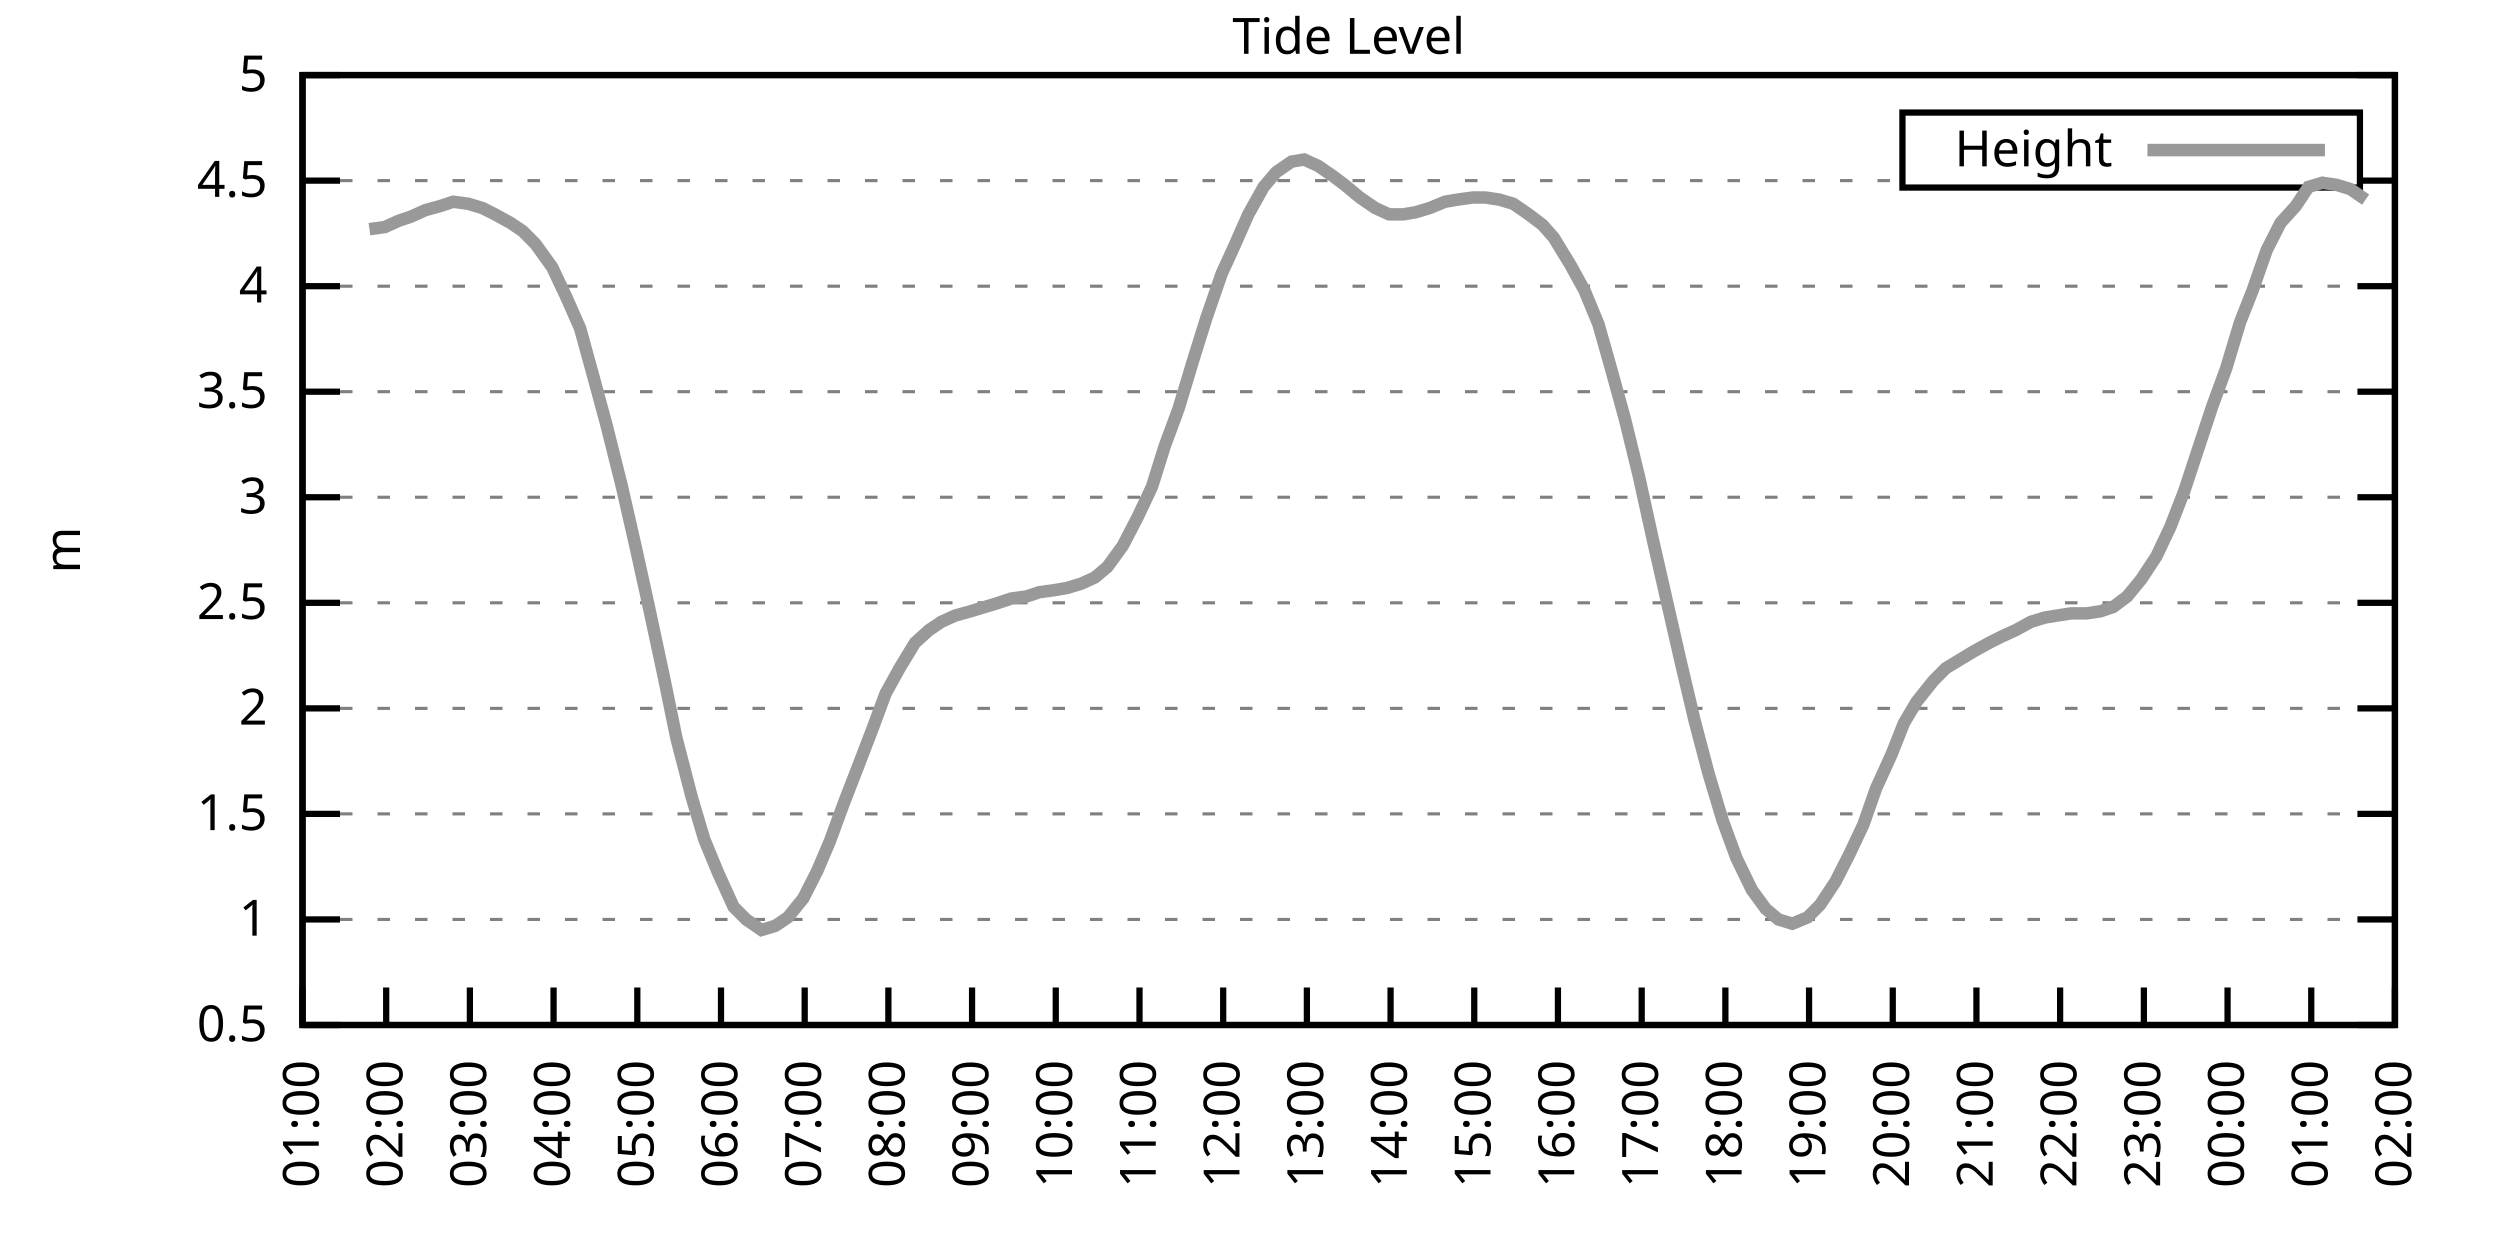
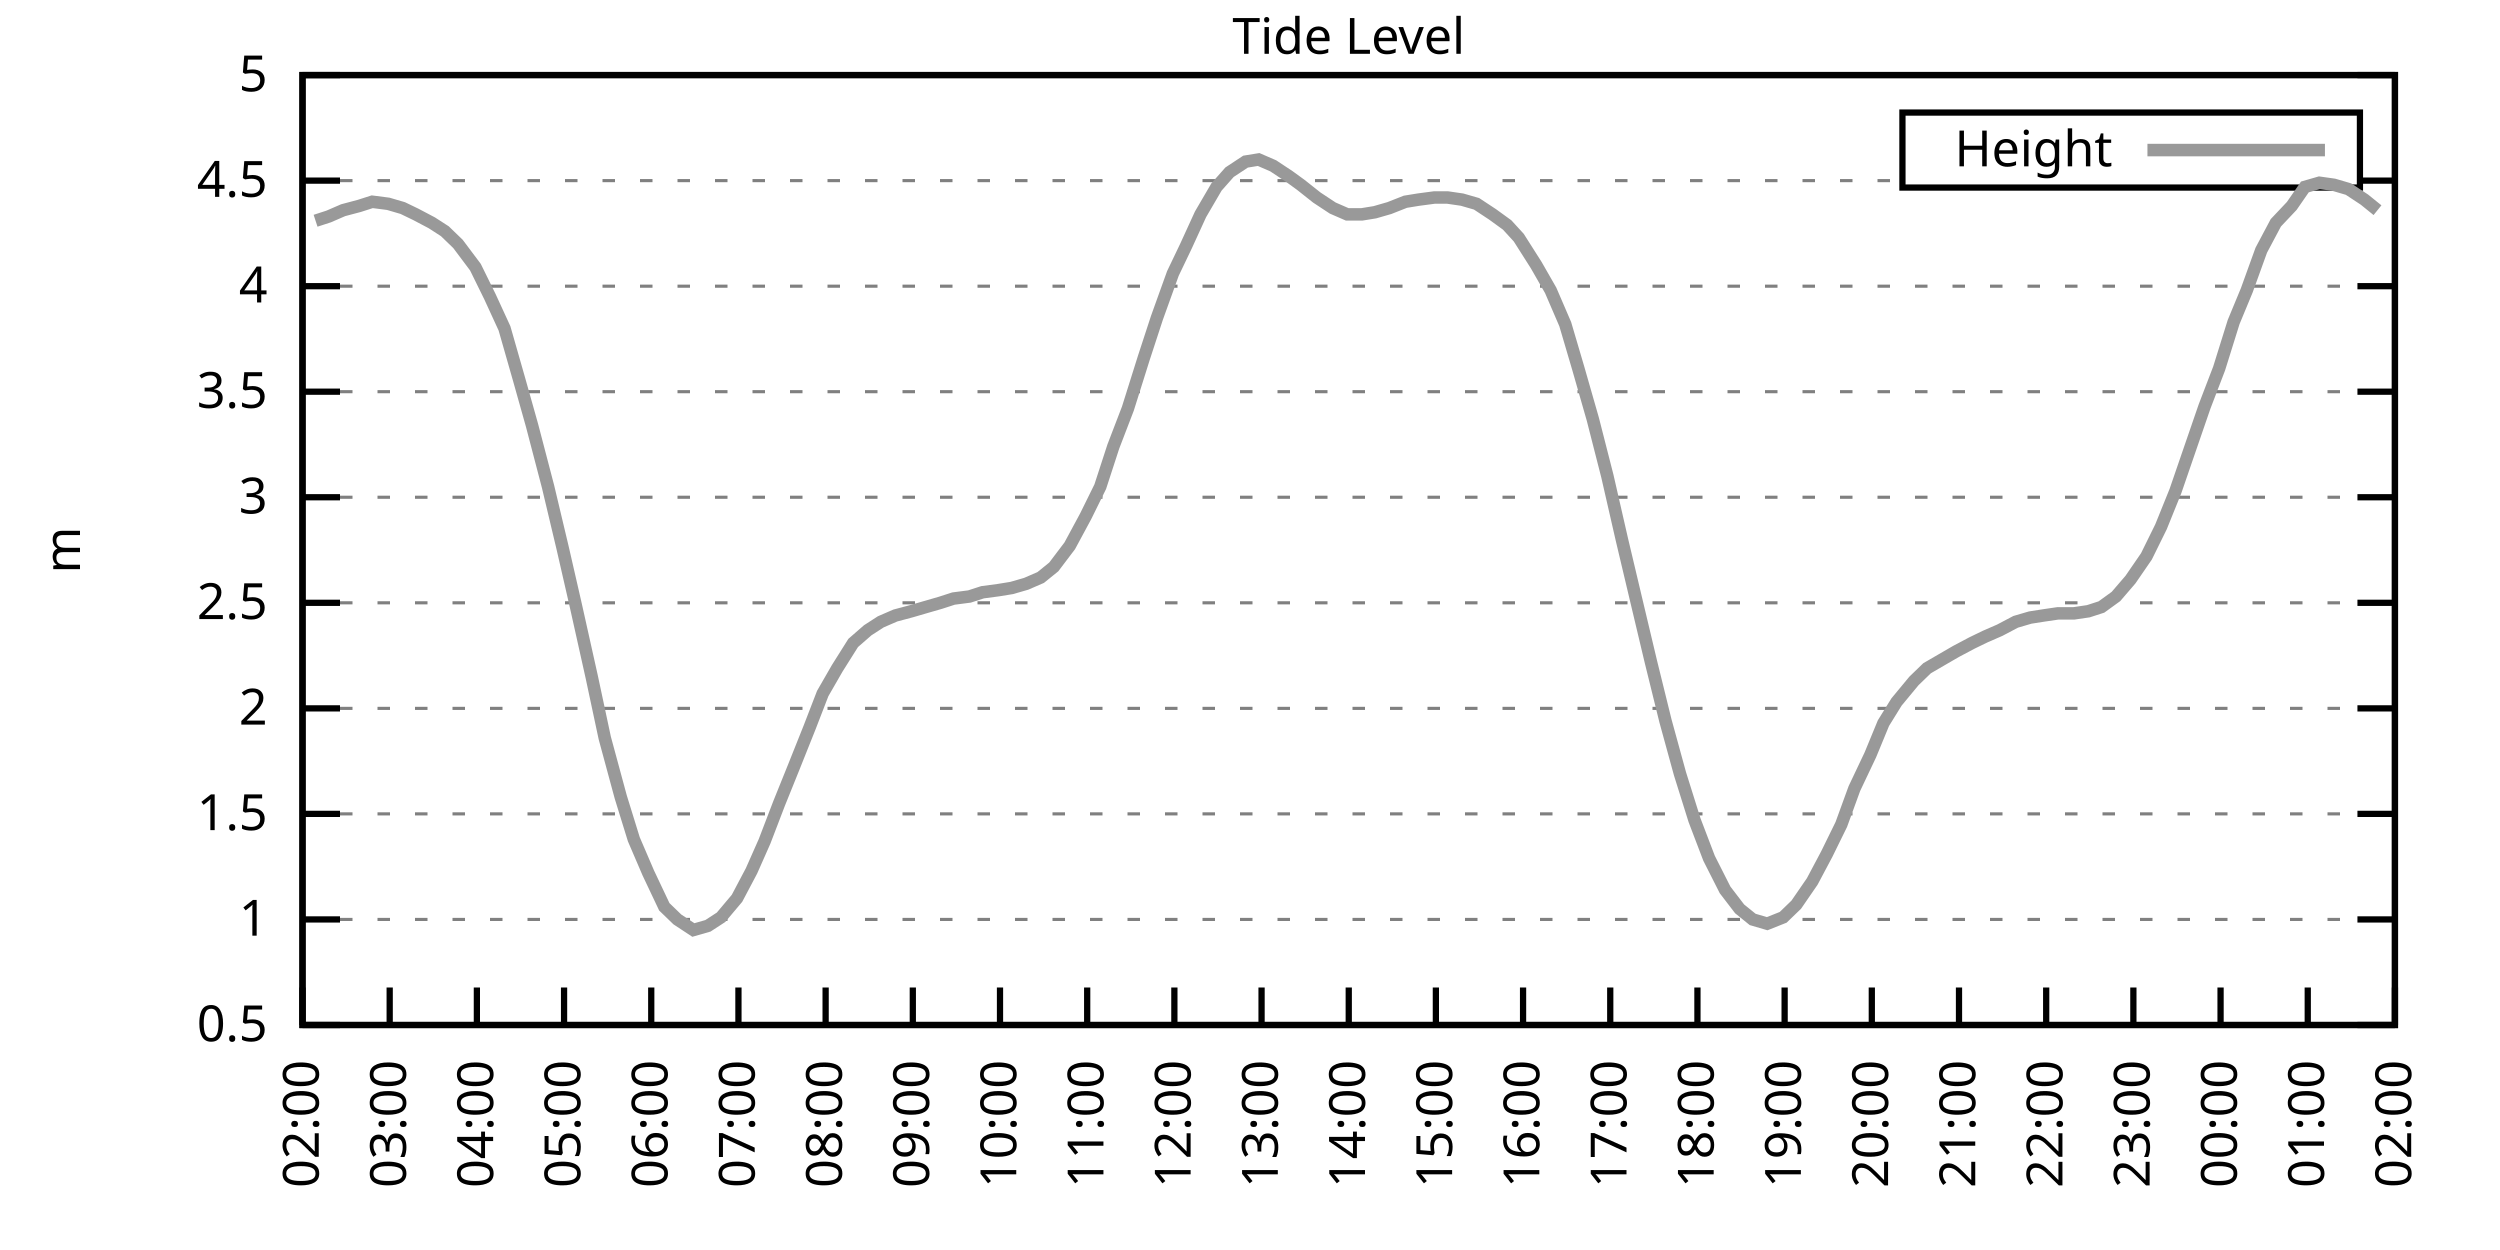
<svg xmlns="http://www.w3.org/2000/svg" xmlns:xlink="http://www.w3.org/1999/xlink" width="400" height="200" viewBox="0 0 400 200">
  <g id="gnuplot_canvas">
    <rect x="0" y="0" width="400" height="200" fill="none" />
    <defs>
      <circle id="gpDot" r="0.5" stroke-width="0.5" stroke="currentColor" />
      <path id="gpPt0" stroke-width="0.333" stroke="currentColor" d="M-1,0 h2 M0,-1 v2" />
      <path id="gpPt1" stroke-width="0.333" stroke="currentColor" d="M-1,-1 L1,1 M1,-1 L-1,1" />
      <path id="gpPt2" stroke-width="0.333" stroke="currentColor" d="M-1,0 L1,0 M0,-1 L0,1 M-1,-1 L1,1 M-1,1 L1,-1" />
      <rect id="gpPt3" stroke-width="0.333" stroke="currentColor" x="-1" y="-1" width="2" height="2" />
      <rect id="gpPt4" stroke-width="0.333" stroke="currentColor" fill="currentColor" x="-1" y="-1" width="2" height="2" />
      <circle id="gpPt5" stroke-width="0.333" stroke="currentColor" cx="0" cy="0" r="1" />
      <use xlink:href="#gpPt5" id="gpPt6" fill="currentColor" stroke="none" />
      <path id="gpPt7" stroke-width="0.333" stroke="currentColor" d="M0,-1.33 L-1.33,0.67 L1.33,0.67 z" />
      <use xlink:href="#gpPt7" id="gpPt8" fill="currentColor" stroke="none" />
      <use xlink:href="#gpPt7" id="gpPt9" stroke="currentColor" transform="rotate(180)" />
      <use xlink:href="#gpPt9" id="gpPt10" fill="currentColor" stroke="none" />
      <use xlink:href="#gpPt3" id="gpPt11" stroke="currentColor" transform="rotate(45)" />
      <use xlink:href="#gpPt11" id="gpPt12" fill="currentColor" stroke="none" />
      <path id="gpPt13" stroke-width="0.333" stroke="currentColor" d="M0,1.330 L1.265,0.411 L0.782,-1.067 L-0.782,-1.076 L-1.265,0.411 z" />
      <use xlink:href="#gpPt13" id="gpPt14" fill="currentColor" stroke="none" />
      <filter id="textbox" filterUnits="objectBoundingBox" x="0" y="0" height="1" width="1">
        <feFlood flood-color="white" flood-opacity="1" result="bgnd" />
        <feComposite in="SourceGraphic" in2="bgnd" operator="atop" />
      </filter>
      <filter id="greybox" filterUnits="objectBoundingBox" x="0" y="0" height="1" width="1">
        <feFlood flood-color="lightgrey" flood-opacity="1" result="grey" />
        <feComposite in="SourceGraphic" in2="grey" operator="atop" />
      </filter>
    </defs>
    <g fill="none" color="white" stroke="currentColor" stroke-width="1.00" stroke-linecap="butt" stroke-linejoin="miter">
</g>
    <g fill="none" color="black" stroke="currentColor" stroke-width="1.00" stroke-linecap="butt" stroke-linejoin="miter">
      <g stroke="none" shape-rendering="crispEdges">
        <polygon fill="rgb(255, 255, 255)" points="48.40,164.00 383.18,164.00 383.18,12.02 48.40,12.02 " />
      </g>
    </g>
    <g fill="none" color="black" stroke="currentColor" stroke-width="1.00" stroke-linecap="butt" stroke-linejoin="miter">
</g>
    <g fill="none" color="black" stroke="black" stroke-width="0.50" stroke-linecap="butt" stroke-linejoin="miter">
</g>
    <g fill="none" color="gray" stroke="currentColor" stroke-width="0.50" stroke-linecap="butt" stroke-linejoin="miter">
      <path stroke="gray" stroke-dasharray="2,4" class="gridline" d="M48.40,164.00 L383.19,164.00  " />
    </g>
    <g fill="none" color="gray" stroke="gray" stroke-width="1.00" stroke-linecap="butt" stroke-linejoin="miter">
</g>
    <g fill="none" color="black" stroke="currentColor" stroke-width="1.00" stroke-linecap="butt" stroke-linejoin="miter">
      <path stroke="black" d="M48.40,164.00 L54.40,164.00 M383.19,164.00 L377.19,164.00  " />
      <g transform="translate(42.80,166.60)" stroke="none" fill="black" font-family="Sans" font-size="8.00" text-anchor="end">
        <text>
          <tspan font-family="Sans"> 0.5</tspan>
        </text>
      </g>
    </g>
    <g fill="none" color="black" stroke="currentColor" stroke-width="1.00" stroke-linecap="butt" stroke-linejoin="miter">
</g>
    <g fill="none" color="black" stroke="black" stroke-width="0.50" stroke-linecap="butt" stroke-linejoin="miter">
</g>
    <g fill="none" color="gray" stroke="currentColor" stroke-width="0.50" stroke-linecap="butt" stroke-linejoin="miter">
      <path stroke="gray" stroke-dasharray="2,4" class="gridline" d="M48.40,147.11 L383.19,147.11  " />
    </g>
    <g fill="none" color="gray" stroke="gray" stroke-width="1.00" stroke-linecap="butt" stroke-linejoin="miter">
</g>
    <g fill="none" color="black" stroke="currentColor" stroke-width="1.00" stroke-linecap="butt" stroke-linejoin="miter">
      <path stroke="black" d="M48.40,147.11 L54.40,147.11 M383.19,147.11 L377.19,147.11  " />
      <g transform="translate(42.80,149.71)" stroke="none" fill="black" font-family="Sans" font-size="8.00" text-anchor="end">
        <text>
          <tspan font-family="Sans"> 1</tspan>
        </text>
      </g>
    </g>
    <g fill="none" color="black" stroke="currentColor" stroke-width="1.00" stroke-linecap="butt" stroke-linejoin="miter">
</g>
    <g fill="none" color="black" stroke="black" stroke-width="0.50" stroke-linecap="butt" stroke-linejoin="miter">
</g>
    <g fill="none" color="gray" stroke="currentColor" stroke-width="0.50" stroke-linecap="butt" stroke-linejoin="miter">
      <path stroke="gray" stroke-dasharray="2,4" class="gridline" d="M48.40,130.22 L383.19,130.22  " />
    </g>
    <g fill="none" color="gray" stroke="gray" stroke-width="1.00" stroke-linecap="butt" stroke-linejoin="miter">
</g>
    <g fill="none" color="black" stroke="currentColor" stroke-width="1.00" stroke-linecap="butt" stroke-linejoin="miter">
      <path stroke="black" d="M48.40,130.22 L54.40,130.22 M383.19,130.22 L377.19,130.22  " />
      <g transform="translate(42.80,132.82)" stroke="none" fill="black" font-family="Sans" font-size="8.00" text-anchor="end">
        <text>
          <tspan font-family="Sans"> 1.5</tspan>
        </text>
      </g>
    </g>
    <g fill="none" color="black" stroke="currentColor" stroke-width="1.00" stroke-linecap="butt" stroke-linejoin="miter">
</g>
    <g fill="none" color="black" stroke="black" stroke-width="0.50" stroke-linecap="butt" stroke-linejoin="miter">
</g>
    <g fill="none" color="gray" stroke="currentColor" stroke-width="0.50" stroke-linecap="butt" stroke-linejoin="miter">
      <path stroke="gray" stroke-dasharray="2,4" class="gridline" d="M48.40,113.34 L383.19,113.34  " />
    </g>
    <g fill="none" color="gray" stroke="gray" stroke-width="1.00" stroke-linecap="butt" stroke-linejoin="miter">
</g>
    <g fill="none" color="black" stroke="currentColor" stroke-width="1.00" stroke-linecap="butt" stroke-linejoin="miter">
      <path stroke="black" d="M48.40,113.34 L54.40,113.34 M383.19,113.34 L377.19,113.34  " />
      <g transform="translate(42.80,115.94)" stroke="none" fill="black" font-family="Sans" font-size="8.00" text-anchor="end">
        <text>
          <tspan font-family="Sans"> 2</tspan>
        </text>
      </g>
    </g>
    <g fill="none" color="black" stroke="currentColor" stroke-width="1.00" stroke-linecap="butt" stroke-linejoin="miter">
</g>
    <g fill="none" color="black" stroke="black" stroke-width="0.50" stroke-linecap="butt" stroke-linejoin="miter">
</g>
    <g fill="none" color="gray" stroke="currentColor" stroke-width="0.50" stroke-linecap="butt" stroke-linejoin="miter">
      <path stroke="gray" stroke-dasharray="2,4" class="gridline" d="M48.40,96.45 L383.19,96.45  " />
    </g>
    <g fill="none" color="gray" stroke="gray" stroke-width="1.00" stroke-linecap="butt" stroke-linejoin="miter">
</g>
    <g fill="none" color="black" stroke="currentColor" stroke-width="1.00" stroke-linecap="butt" stroke-linejoin="miter">
      <path stroke="black" d="M48.40,96.45 L54.40,96.45 M383.19,96.45 L377.19,96.45  " />
      <g transform="translate(42.80,99.05)" stroke="none" fill="black" font-family="Sans" font-size="8.00" text-anchor="end">
        <text>
          <tspan font-family="Sans"> 2.5</tspan>
        </text>
      </g>
    </g>
    <g fill="none" color="black" stroke="currentColor" stroke-width="1.00" stroke-linecap="butt" stroke-linejoin="miter">
</g>
    <g fill="none" color="black" stroke="black" stroke-width="0.50" stroke-linecap="butt" stroke-linejoin="miter">
</g>
    <g fill="none" color="gray" stroke="currentColor" stroke-width="0.50" stroke-linecap="butt" stroke-linejoin="miter">
      <path stroke="gray" stroke-dasharray="2,4" class="gridline" d="M48.40,79.56 L383.19,79.56  " />
    </g>
    <g fill="none" color="gray" stroke="gray" stroke-width="1.00" stroke-linecap="butt" stroke-linejoin="miter">
</g>
    <g fill="none" color="black" stroke="currentColor" stroke-width="1.00" stroke-linecap="butt" stroke-linejoin="miter">
      <path stroke="black" d="M48.40,79.56 L54.40,79.56 M383.19,79.56 L377.19,79.56  " />
      <g transform="translate(42.80,82.16)" stroke="none" fill="black" font-family="Sans" font-size="8.00" text-anchor="end">
        <text>
          <tspan font-family="Sans"> 3</tspan>
        </text>
      </g>
    </g>
    <g fill="none" color="black" stroke="currentColor" stroke-width="1.00" stroke-linecap="butt" stroke-linejoin="miter">
</g>
    <g fill="none" color="black" stroke="black" stroke-width="0.50" stroke-linecap="butt" stroke-linejoin="miter">
</g>
    <g fill="none" color="gray" stroke="currentColor" stroke-width="0.50" stroke-linecap="butt" stroke-linejoin="miter">
      <path stroke="gray" stroke-dasharray="2,4" class="gridline" d="M48.40,62.67 L383.19,62.67  " />
    </g>
    <g fill="none" color="gray" stroke="gray" stroke-width="1.00" stroke-linecap="butt" stroke-linejoin="miter">
</g>
    <g fill="none" color="black" stroke="currentColor" stroke-width="1.00" stroke-linecap="butt" stroke-linejoin="miter">
      <path stroke="black" d="M48.40,62.67 L54.40,62.67 M383.19,62.67 L377.19,62.67  " />
      <g transform="translate(42.80,65.27)" stroke="none" fill="black" font-family="Sans" font-size="8.00" text-anchor="end">
        <text>
          <tspan font-family="Sans"> 3.5</tspan>
        </text>
      </g>
    </g>
    <g fill="none" color="black" stroke="currentColor" stroke-width="1.00" stroke-linecap="butt" stroke-linejoin="miter">
</g>
    <g fill="none" color="black" stroke="black" stroke-width="0.50" stroke-linecap="butt" stroke-linejoin="miter">
</g>
    <g fill="none" color="gray" stroke="currentColor" stroke-width="0.50" stroke-linecap="butt" stroke-linejoin="miter">
      <path stroke="gray" stroke-dasharray="2,4" class="gridline" d="M48.40,45.79 L383.19,45.79  " />
    </g>
    <g fill="none" color="gray" stroke="gray" stroke-width="1.00" stroke-linecap="butt" stroke-linejoin="miter">
</g>
    <g fill="none" color="black" stroke="currentColor" stroke-width="1.00" stroke-linecap="butt" stroke-linejoin="miter">
      <path stroke="black" d="M48.40,45.79 L54.40,45.79 M383.19,45.79 L377.19,45.79  " />
      <g transform="translate(42.80,48.39)" stroke="none" fill="black" font-family="Sans" font-size="8.00" text-anchor="end">
        <text>
          <tspan font-family="Sans"> 4</tspan>
        </text>
      </g>
    </g>
    <g fill="none" color="black" stroke="currentColor" stroke-width="1.00" stroke-linecap="butt" stroke-linejoin="miter">
</g>
    <g fill="none" color="black" stroke="black" stroke-width="0.50" stroke-linecap="butt" stroke-linejoin="miter">
</g>
    <g fill="none" color="gray" stroke="currentColor" stroke-width="0.50" stroke-linecap="butt" stroke-linejoin="miter">
      <path stroke="gray" stroke-dasharray="2,4" class="gridline" d="M48.40,28.90 L304.39,28.90 M377.59,28.90 L383.19,28.90  " />
    </g>
    <g fill="none" color="gray" stroke="gray" stroke-width="1.00" stroke-linecap="butt" stroke-linejoin="miter">
</g>
    <g fill="none" color="black" stroke="currentColor" stroke-width="1.00" stroke-linecap="butt" stroke-linejoin="miter">
      <path stroke="black" d="M48.40,28.90 L54.40,28.90 M383.19,28.90 L377.19,28.90  " />
      <g transform="translate(42.80,31.50)" stroke="none" fill="black" font-family="Sans" font-size="8.00" text-anchor="end">
        <text>
          <tspan font-family="Sans"> 4.5</tspan>
        </text>
      </g>
    </g>
    <g fill="none" color="black" stroke="currentColor" stroke-width="1.00" stroke-linecap="butt" stroke-linejoin="miter">
</g>
    <g fill="none" color="black" stroke="black" stroke-width="0.50" stroke-linecap="butt" stroke-linejoin="miter">
</g>
    <g fill="none" color="gray" stroke="currentColor" stroke-width="0.50" stroke-linecap="butt" stroke-linejoin="miter">
      <path stroke="gray" stroke-dasharray="2,4" class="gridline" d="M48.40,12.01 L383.19,12.01  " />
    </g>
    <g fill="none" color="gray" stroke="gray" stroke-width="1.00" stroke-linecap="butt" stroke-linejoin="miter">
</g>
    <g fill="none" color="black" stroke="currentColor" stroke-width="1.00" stroke-linecap="butt" stroke-linejoin="miter">
      <path stroke="black" d="M48.40,12.01 L54.40,12.01 M383.19,12.01 L377.19,12.01  " />
      <g transform="translate(42.80,14.61)" stroke="none" fill="black" font-family="Sans" font-size="8.00" text-anchor="end">
        <text>
          <tspan font-family="Sans"> 5</tspan>
        </text>
      </g>
    </g>
    <g fill="none" color="black" stroke="currentColor" stroke-width="1.00" stroke-linecap="butt" stroke-linejoin="miter">
      <path stroke="black" d="M48.40,164.00 L48.40,158.00  " />
      <g transform="translate(51.00,169.60) rotate(270.00)" stroke="none" fill="black" font-family="Sans" font-size="8.00" text-anchor="end">
        <text>
-           <tspan font-family="Sans">01:00</tspan>
-         </text>
-       </g>
-     </g>
-     <g fill="none" color="black" stroke="currentColor" stroke-width="1.00" stroke-linecap="butt" stroke-linejoin="miter">
-       <path stroke="black" d="M61.79,164.00 L61.79,158.00  " />
-       <g transform="translate(64.39,169.60) rotate(270.00)" stroke="none" fill="black" font-family="Sans" font-size="8.00" text-anchor="end">
-         <text>
          <tspan font-family="Sans">02:00</tspan>
        </text>
      </g>
    </g>
    <g fill="none" color="black" stroke="currentColor" stroke-width="1.00" stroke-linecap="butt" stroke-linejoin="miter">
-       <path stroke="black" d="M75.18,164.00 L75.18,158.00  " />
-       <g transform="translate(77.78,169.60) rotate(270.00)" stroke="none" fill="black" font-family="Sans" font-size="8.00" text-anchor="end">
+       <path stroke="black" d="M62.35,164.00 L62.35,158.00  " />
+       <g transform="translate(64.95,169.60) rotate(270.00)" stroke="none" fill="black" font-family="Sans" font-size="8.00" text-anchor="end">
        <text>
          <tspan font-family="Sans">03:00</tspan>
        </text>
      </g>
    </g>
    <g fill="none" color="black" stroke="currentColor" stroke-width="1.00" stroke-linecap="butt" stroke-linejoin="miter">
-       <path stroke="black" d="M88.57,164.00 L88.57,158.00  " />
-       <g transform="translate(91.17,169.60) rotate(270.00)" stroke="none" fill="black" font-family="Sans" font-size="8.00" text-anchor="end">
+       <path stroke="black" d="M76.30,164.00 L76.30,158.00  " />
+       <g transform="translate(78.90,169.60) rotate(270.00)" stroke="none" fill="black" font-family="Sans" font-size="8.00" text-anchor="end">
        <text>
          <tspan font-family="Sans">04:00</tspan>
        </text>
      </g>
    </g>
    <g fill="none" color="black" stroke="currentColor" stroke-width="1.00" stroke-linecap="butt" stroke-linejoin="miter">
-       <path stroke="black" d="M101.97,164.00 L101.97,158.00  " />
-       <g transform="translate(104.57,169.60) rotate(270.00)" stroke="none" fill="black" font-family="Sans" font-size="8.00" text-anchor="end">
+       <path stroke="black" d="M90.25,164.00 L90.25,158.00  " />
+       <g transform="translate(92.85,169.60) rotate(270.00)" stroke="none" fill="black" font-family="Sans" font-size="8.00" text-anchor="end">
        <text>
          <tspan font-family="Sans">05:00</tspan>
        </text>
      </g>
    </g>
    <g fill="none" color="black" stroke="currentColor" stroke-width="1.00" stroke-linecap="butt" stroke-linejoin="miter">
-       <path stroke="black" d="M115.36,164.00 L115.36,158.00  " />
-       <g transform="translate(117.96,169.60) rotate(270.00)" stroke="none" fill="black" font-family="Sans" font-size="8.00" text-anchor="end">
+       <path stroke="black" d="M104.20,164.00 L104.20,158.00  " />
+       <g transform="translate(106.80,169.60) rotate(270.00)" stroke="none" fill="black" font-family="Sans" font-size="8.00" text-anchor="end">
        <text>
          <tspan font-family="Sans">06:00</tspan>
        </text>
      </g>
    </g>
    <g fill="none" color="black" stroke="currentColor" stroke-width="1.00" stroke-linecap="butt" stroke-linejoin="miter">
-       <path stroke="black" d="M128.75,164.00 L128.75,158.00  " />
-       <g transform="translate(131.35,169.60) rotate(270.00)" stroke="none" fill="black" font-family="Sans" font-size="8.00" text-anchor="end">
+       <path stroke="black" d="M118.15,164.00 L118.15,158.00  " />
+       <g transform="translate(120.75,169.60) rotate(270.00)" stroke="none" fill="black" font-family="Sans" font-size="8.00" text-anchor="end">
        <text>
          <tspan font-family="Sans">07:00</tspan>
        </text>
      </g>
    </g>
    <g fill="none" color="black" stroke="currentColor" stroke-width="1.00" stroke-linecap="butt" stroke-linejoin="miter">
-       <path stroke="black" d="M142.14,164.00 L142.14,158.00  " />
-       <g transform="translate(144.74,169.60) rotate(270.00)" stroke="none" fill="black" font-family="Sans" font-size="8.00" text-anchor="end">
+       <path stroke="black" d="M132.10,164.00 L132.10,158.00  " />
+       <g transform="translate(134.70,169.60) rotate(270.00)" stroke="none" fill="black" font-family="Sans" font-size="8.00" text-anchor="end">
        <text>
          <tspan font-family="Sans">08:00</tspan>
        </text>
      </g>
    </g>
    <g fill="none" color="black" stroke="currentColor" stroke-width="1.00" stroke-linecap="butt" stroke-linejoin="miter">
-       <path stroke="black" d="M155.53,164.00 L155.53,158.00  " />
-       <g transform="translate(158.13,169.60) rotate(270.00)" stroke="none" fill="black" font-family="Sans" font-size="8.00" text-anchor="end">
+       <path stroke="black" d="M146.05,164.00 L146.05,158.00  " />
+       <g transform="translate(148.65,169.60) rotate(270.00)" stroke="none" fill="black" font-family="Sans" font-size="8.00" text-anchor="end">
        <text>
          <tspan font-family="Sans">09:00</tspan>
        </text>
      </g>
    </g>
    <g fill="none" color="black" stroke="currentColor" stroke-width="1.00" stroke-linecap="butt" stroke-linejoin="miter">
-       <path stroke="black" d="M168.92,164.00 L168.92,158.00  " />
-       <g transform="translate(171.52,169.60) rotate(270.00)" stroke="none" fill="black" font-family="Sans" font-size="8.00" text-anchor="end">
+       <path stroke="black" d="M160.00,164.00 L160.00,158.00  " />
+       <g transform="translate(162.60,169.60) rotate(270.00)" stroke="none" fill="black" font-family="Sans" font-size="8.00" text-anchor="end">
        <text>
          <tspan font-family="Sans">10:00</tspan>
        </text>
      </g>
    </g>
    <g fill="none" color="black" stroke="currentColor" stroke-width="1.00" stroke-linecap="butt" stroke-linejoin="miter">
-       <path stroke="black" d="M182.32,164.00 L182.32,158.00  " />
-       <g transform="translate(184.92,169.60) rotate(270.00)" stroke="none" fill="black" font-family="Sans" font-size="8.00" text-anchor="end">
+       <path stroke="black" d="M173.95,164.00 L173.95,158.00  " />
+       <g transform="translate(176.55,169.60) rotate(270.00)" stroke="none" fill="black" font-family="Sans" font-size="8.00" text-anchor="end">
        <text>
          <tspan font-family="Sans">11:00</tspan>
        </text>
      </g>
    </g>
    <g fill="none" color="black" stroke="currentColor" stroke-width="1.00" stroke-linecap="butt" stroke-linejoin="miter">
-       <path stroke="black" d="M195.71,164.00 L195.71,158.00  " />
-       <g transform="translate(198.31,169.60) rotate(270.00)" stroke="none" fill="black" font-family="Sans" font-size="8.00" text-anchor="end">
+       <path stroke="black" d="M187.90,164.00 L187.90,158.00  " />
+       <g transform="translate(190.50,169.60) rotate(270.00)" stroke="none" fill="black" font-family="Sans" font-size="8.00" text-anchor="end">
        <text>
          <tspan font-family="Sans">12:00</tspan>
        </text>
      </g>
    </g>
    <g fill="none" color="black" stroke="currentColor" stroke-width="1.00" stroke-linecap="butt" stroke-linejoin="miter">
-       <path stroke="black" d="M209.10,164.00 L209.10,158.00  " />
-       <g transform="translate(211.70,169.60) rotate(270.00)" stroke="none" fill="black" font-family="Sans" font-size="8.00" text-anchor="end">
+       <path stroke="black" d="M201.85,164.00 L201.85,158.00  " />
+       <g transform="translate(204.45,169.60) rotate(270.00)" stroke="none" fill="black" font-family="Sans" font-size="8.00" text-anchor="end">
        <text>
          <tspan font-family="Sans">13:00</tspan>
        </text>
      </g>
    </g>
    <g fill="none" color="black" stroke="currentColor" stroke-width="1.00" stroke-linecap="butt" stroke-linejoin="miter">
-       <path stroke="black" d="M222.49,164.00 L222.49,158.00  " />
-       <g transform="translate(225.09,169.60) rotate(270.00)" stroke="none" fill="black" font-family="Sans" font-size="8.00" text-anchor="end">
+       <path stroke="black" d="M215.80,164.00 L215.80,158.00  " />
+       <g transform="translate(218.40,169.60) rotate(270.00)" stroke="none" fill="black" font-family="Sans" font-size="8.00" text-anchor="end">
        <text>
          <tspan font-family="Sans">14:00</tspan>
        </text>
      </g>
    </g>
    <g fill="none" color="black" stroke="currentColor" stroke-width="1.00" stroke-linecap="butt" stroke-linejoin="miter">
-       <path stroke="black" d="M235.88,164.00 L235.88,158.00  " />
-       <g transform="translate(238.48,169.60) rotate(270.00)" stroke="none" fill="black" font-family="Sans" font-size="8.00" text-anchor="end">
+       <path stroke="black" d="M229.74,164.00 L229.74,158.00  " />
+       <g transform="translate(232.34,169.60) rotate(270.00)" stroke="none" fill="black" font-family="Sans" font-size="8.00" text-anchor="end">
        <text>
          <tspan font-family="Sans">15:00</tspan>
        </text>
      </g>
    </g>
    <g fill="none" color="black" stroke="currentColor" stroke-width="1.00" stroke-linecap="butt" stroke-linejoin="miter">
-       <path stroke="black" d="M249.27,164.00 L249.27,158.00  " />
-       <g transform="translate(251.87,169.60) rotate(270.00)" stroke="none" fill="black" font-family="Sans" font-size="8.00" text-anchor="end">
+       <path stroke="black" d="M243.69,164.00 L243.69,158.00  " />
+       <g transform="translate(246.29,169.60) rotate(270.00)" stroke="none" fill="black" font-family="Sans" font-size="8.00" text-anchor="end">
        <text>
          <tspan font-family="Sans">16:00</tspan>
        </text>
      </g>
    </g>
    <g fill="none" color="black" stroke="currentColor" stroke-width="1.00" stroke-linecap="butt" stroke-linejoin="miter">
-       <path stroke="black" d="M262.67,164.00 L262.67,158.00  " />
-       <g transform="translate(265.27,169.60) rotate(270.00)" stroke="none" fill="black" font-family="Sans" font-size="8.00" text-anchor="end">
+       <path stroke="black" d="M257.64,164.00 L257.64,158.00  " />
+       <g transform="translate(260.24,169.60) rotate(270.00)" stroke="none" fill="black" font-family="Sans" font-size="8.00" text-anchor="end">
        <text>
          <tspan font-family="Sans">17:00</tspan>
        </text>
      </g>
    </g>
    <g fill="none" color="black" stroke="currentColor" stroke-width="1.00" stroke-linecap="butt" stroke-linejoin="miter">
-       <path stroke="black" d="M276.06,164.00 L276.06,158.00  " />
-       <g transform="translate(278.66,169.60) rotate(270.00)" stroke="none" fill="black" font-family="Sans" font-size="8.00" text-anchor="end">
+       <path stroke="black" d="M271.59,164.00 L271.59,158.00  " />
+       <g transform="translate(274.19,169.60) rotate(270.00)" stroke="none" fill="black" font-family="Sans" font-size="8.00" text-anchor="end">
        <text>
          <tspan font-family="Sans">18:00</tspan>
        </text>
      </g>
    </g>
    <g fill="none" color="black" stroke="currentColor" stroke-width="1.00" stroke-linecap="butt" stroke-linejoin="miter">
-       <path stroke="black" d="M289.45,164.00 L289.45,158.00  " />
-       <g transform="translate(292.05,169.60) rotate(270.00)" stroke="none" fill="black" font-family="Sans" font-size="8.00" text-anchor="end">
+       <path stroke="black" d="M285.54,164.00 L285.54,158.00  " />
+       <g transform="translate(288.14,169.60) rotate(270.00)" stroke="none" fill="black" font-family="Sans" font-size="8.00" text-anchor="end">
        <text>
          <tspan font-family="Sans">19:00</tspan>
        </text>
      </g>
    </g>
    <g fill="none" color="black" stroke="currentColor" stroke-width="1.00" stroke-linecap="butt" stroke-linejoin="miter">
-       <path stroke="black" d="M302.84,164.00 L302.84,158.00  " />
-       <g transform="translate(305.44,169.60) rotate(270.00)" stroke="none" fill="black" font-family="Sans" font-size="8.00" text-anchor="end">
+       <path stroke="black" d="M299.49,164.00 L299.49,158.00  " />
+       <g transform="translate(302.09,169.60) rotate(270.00)" stroke="none" fill="black" font-family="Sans" font-size="8.00" text-anchor="end">
        <text>
          <tspan font-family="Sans">20:00</tspan>
        </text>
      </g>
    </g>
    <g fill="none" color="black" stroke="currentColor" stroke-width="1.00" stroke-linecap="butt" stroke-linejoin="miter">
-       <path stroke="black" d="M316.23,164.00 L316.23,158.00  " />
-       <g transform="translate(318.83,169.60) rotate(270.00)" stroke="none" fill="black" font-family="Sans" font-size="8.00" text-anchor="end">
+       <path stroke="black" d="M313.44,164.00 L313.44,158.00  " />
+       <g transform="translate(316.04,169.60) rotate(270.00)" stroke="none" fill="black" font-family="Sans" font-size="8.00" text-anchor="end">
        <text>
          <tspan font-family="Sans">21:00</tspan>
        </text>
      </g>
    </g>
    <g fill="none" color="black" stroke="currentColor" stroke-width="1.00" stroke-linecap="butt" stroke-linejoin="miter">
-       <path stroke="black" d="M329.62,164.00 L329.62,158.00  " />
-       <g transform="translate(332.22,169.60) rotate(270.00)" stroke="none" fill="black" font-family="Sans" font-size="8.00" text-anchor="end">
+       <path stroke="black" d="M327.39,164.00 L327.39,158.00  " />
+       <g transform="translate(329.99,169.60) rotate(270.00)" stroke="none" fill="black" font-family="Sans" font-size="8.00" text-anchor="end">
        <text>
          <tspan font-family="Sans">22:00</tspan>
        </text>
      </g>
    </g>
    <g fill="none" color="black" stroke="currentColor" stroke-width="1.00" stroke-linecap="butt" stroke-linejoin="miter">
-       <path stroke="black" d="M343.02,164.00 L343.02,158.00  " />
-       <g transform="translate(345.62,169.60) rotate(270.00)" stroke="none" fill="black" font-family="Sans" font-size="8.00" text-anchor="end">
+       <path stroke="black" d="M341.34,164.00 L341.34,158.00  " />
+       <g transform="translate(343.94,169.60) rotate(270.00)" stroke="none" fill="black" font-family="Sans" font-size="8.00" text-anchor="end">
        <text>
          <tspan font-family="Sans">23:00</tspan>
        </text>
      </g>
    </g>
    <g fill="none" color="black" stroke="currentColor" stroke-width="1.00" stroke-linecap="butt" stroke-linejoin="miter">
-       <path stroke="black" d="M356.41,164.00 L356.41,158.00  " />
-       <g transform="translate(359.01,169.60) rotate(270.00)" stroke="none" fill="black" font-family="Sans" font-size="8.00" text-anchor="end">
+       <path stroke="black" d="M355.29,164.00 L355.29,158.00  " />
+       <g transform="translate(357.89,169.60) rotate(270.00)" stroke="none" fill="black" font-family="Sans" font-size="8.00" text-anchor="end">
        <text>
          <tspan font-family="Sans">00:00</tspan>
        </text>
      </g>
    </g>
    <g fill="none" color="black" stroke="currentColor" stroke-width="1.00" stroke-linecap="butt" stroke-linejoin="miter">
-       <path stroke="black" d="M369.80,164.00 L369.80,158.00  " />
-       <g transform="translate(372.40,169.60) rotate(270.00)" stroke="none" fill="black" font-family="Sans" font-size="8.00" text-anchor="end">
+       <path stroke="black" d="M369.24,164.00 L369.24,158.00  " />
+       <g transform="translate(371.84,169.60) rotate(270.00)" stroke="none" fill="black" font-family="Sans" font-size="8.00" text-anchor="end">
        <text>
          <tspan font-family="Sans">01:00</tspan>
        </text>
      </g>
    </g>
    <g fill="none" color="black" stroke="currentColor" stroke-width="1.00" stroke-linecap="butt" stroke-linejoin="miter">
      <path stroke="black" d="M383.19,164.00 L383.19,158.00  " />
      <g transform="translate(385.79,169.60) rotate(270.00)" stroke="none" fill="black" font-family="Sans" font-size="8.00" text-anchor="end">
        <text>
          <tspan font-family="Sans">02:00</tspan>
        </text>
      </g>
    </g>
    <g fill="none" color="black" stroke="currentColor" stroke-width="1.00" stroke-linecap="butt" stroke-linejoin="miter">
</g>
    <g fill="none" color="black" stroke="currentColor" stroke-width="1.00" stroke-linecap="butt" stroke-linejoin="miter">
      <path stroke="black" d="M48.40,12.01 L48.40,164.00 L383.19,164.00 L383.19,12.01 L48.40,12.01 Z  " />
    </g>
    <g fill="none" color="black" stroke="currentColor" stroke-width="1.00" stroke-linecap="butt" stroke-linejoin="miter">
</g>
    <g fill="none" color="black" stroke="currentColor" stroke-width="1.00" stroke-linecap="butt" stroke-linejoin="miter">
      <path stroke="black" d="M304.39,30.01 L304.39,18.01 L377.59,18.01 L377.59,30.01 L304.39,30.01 Z  " />
    </g>
    <g id="Tide_level_plot_1">
      <g fill="none" color="white" stroke="black" stroke-width="2.00" stroke-linecap="butt" stroke-linejoin="miter">
</g>
      <g fill="none" color="black" stroke="currentColor" stroke-width="2.00" stroke-linecap="butt" stroke-linejoin="miter">
        <g transform="translate(337.99,26.61)" stroke="none" fill="black" font-family="Sans" font-size="8.00" text-anchor="end">
          <text>
            <tspan font-family="Sans">Height</tspan>
          </text>
        </g>
      </g>
      <g fill="none" color="black" stroke="currentColor" stroke-width="2.00" stroke-linecap="butt" stroke-linejoin="miter">
-         <path stroke="rgb(153, 153, 153)" d="M343.59,24.01 L371.99,24.01 M59.11,36.67 L61.57,36.33 L63.80,35.32 L65.81,34.64 L68.04,33.63 L70.50,32.95   L72.50,32.28 L74.96,32.61 L77.19,33.29 L79.20,34.30 L81.66,35.65 L83.66,37.00 L85.67,39.03 L88.35,42.75   L90.58,47.47 L92.82,52.54 L95.05,60.65 L97.06,68.08 L99.51,77.87 L101.74,87.67 L103.75,96.79 L106.21,108.27   L108.22,118.07 L110.67,127.52 L112.68,134.28 L114.91,139.68 L117.37,145.09 L119.38,147.11 L121.83,148.80 L124.06,148.13   L126.07,146.77 L128.53,143.73 L130.76,139.34 L132.77,134.62 L135.00,128.54 L137.23,122.79 L139.69,116.38 L141.69,110.97   L143.93,106.92 L146.38,102.87 L148.61,100.84 L150.62,99.49 L152.85,98.48 L155.31,97.80 L157.54,97.12 L159.77,96.45   L161.78,95.77 L164.24,95.44 L166.25,94.76 L168.70,94.42 L170.71,94.08 L172.94,93.41 L175.17,92.40 L177.18,90.71   L179.64,87.33 L182.09,82.60 L184.32,77.87 L186.33,71.45 L188.57,65.38 L191.02,57.27 L193.03,50.85 L195.48,43.76   L197.49,39.37 L199.73,34.30 L202.18,29.91 L204.19,27.55 L206.64,25.86 L208.65,25.52 L210.88,26.53 L213.34,28.22   L215.13,29.57 L217.58,31.60 L220.04,33.29 L222.27,34.30 L224.50,34.30 L226.51,33.96 L228.74,33.29 L231.20,32.28   L233.20,31.94 L235.66,31.60 L237.67,31.60 L239.90,31.94 L242.13,32.61 L244.59,34.30 L246.82,35.99 L248.60,38.02   L251.28,42.41 L253.51,46.46 L255.75,51.87 L257.76,58.96 L259.99,67.06 L262.22,76.18 L264.45,86.32 L266.91,97.12   L268.92,105.91 L271.15,115.36 L273.38,123.81 L275.61,131.24 L277.84,137.32 L280.30,142.38 L282.53,145.42 L284.54,147.11   L286.77,147.79 L289.23,146.77 L291.23,144.75 L293.69,141.03 L295.92,136.64 L298.15,131.91 L300.16,126.17 L302.62,120.77   L304.63,115.70 L306.63,112.32 L309.31,108.95 L311.32,106.92 L313.55,105.57 L315.79,104.22 L318.24,102.87 L320.25,101.85   L322.48,100.84 L324.94,99.49 L327.17,98.81 L329.18,98.48 L331.41,98.14 L333.86,98.14 L336.10,97.80 L338.10,97.12   L340.34,95.44 L342.57,92.73 L345.02,89.02 L347.26,84.29 L349.49,78.55 L351.27,73.14 L353.95,65.04 L356.18,58.96   L358.42,51.53 L360.42,46.46 L362.66,40.04 L364.89,35.65 L367.34,32.95 L369.35,29.91 L371.58,29.24 L373.82,29.57   L376.05,30.25 L378.50,31.94  " />
+         <path stroke="rgb(153, 153, 153)" d="M343.59,24.01 L371.99,24.01 M50.49,35.32 L52.58,34.64 L54.91,33.63 L57.47,32.95 L59.56,32.28 L62.12,32.61   L64.44,33.29 L66.53,34.30 L69.09,35.65 L71.18,37.00 L73.28,39.03 L76.07,42.75 L78.39,47.47 L80.72,52.54   L83.04,60.65 L85.13,68.08 L87.69,77.87 L90.02,87.67 L92.11,96.79 L94.67,108.27 L96.76,118.07 L99.32,127.52   L101.41,134.28 L103.73,139.68 L106.29,145.09 L108.38,147.11 L110.94,148.80 L113.27,148.13 L115.36,146.77 L117.92,143.73   L120.24,139.34 L122.33,134.62 L124.66,128.54 L126.98,122.79 L129.54,116.38 L131.63,110.97 L133.96,106.92 L136.51,102.87   L138.84,100.84 L140.93,99.49 L143.26,98.48 L145.81,97.80 L148.14,97.12 L150.46,96.45 L152.56,95.77 L155.11,95.44   L157.21,94.76 L159.76,94.42 L161.86,94.08 L164.18,93.41 L166.51,92.40 L168.60,90.71 L171.16,87.33 L173.71,82.60   L176.04,77.87 L178.13,71.45 L180.46,65.38 L183.01,57.27 L185.11,50.85 L187.66,43.76 L189.76,39.37 L192.08,34.30   L194.64,29.91 L196.73,27.55 L199.29,25.86 L201.38,25.52 L203.71,26.53 L206.26,28.22 L208.12,29.57 L210.68,31.60   L213.24,33.29 L215.56,34.30 L217.89,34.30 L219.98,33.96 L222.30,33.29 L224.86,32.28 L226.95,31.94 L229.51,31.60   L231.60,31.60 L233.93,31.94 L236.25,32.61 L238.81,34.30 L241.14,35.99 L243.00,38.02 L245.79,42.41 L248.11,46.46   L250.44,51.87 L252.53,58.96 L254.85,67.06 L257.18,76.18 L259.50,86.32 L262.06,97.12 L264.15,105.91 L266.48,115.36   L268.80,123.81 L271.13,131.24 L273.45,137.32 L276.01,142.38 L278.34,145.42 L280.43,147.11 L282.75,147.79 L285.31,146.77   L287.40,144.75 L289.96,141.03 L292.29,136.64 L294.61,131.91 L296.70,126.17 L299.26,120.77 L301.35,115.70 L303.44,112.32   L306.23,108.95 L308.33,106.92 L310.65,105.57 L312.98,104.22 L315.53,102.87 L317.63,101.85 L319.95,100.84 L322.51,99.49   L324.83,98.81 L326.93,98.48 L329.25,98.14 L331.81,98.14 L334.13,97.80 L336.23,97.12 L338.55,95.44 L340.88,92.73   L343.43,89.02 L345.76,84.29 L348.08,78.55 L349.94,73.14 L352.73,65.04 L355.06,58.96 L357.38,51.53 L359.48,46.46   L361.80,40.04 L364.13,35.65 L366.68,32.95 L368.78,29.91 L371.10,29.24 L373.43,29.57 L375.75,30.25 L378.31,31.94   L380.40,33.63  " />
      </g>
    </g>
    <g fill="none" color="black" stroke="currentColor" stroke-width="2.00" stroke-linecap="butt" stroke-linejoin="miter">
</g>
    <g fill="none" color="black" stroke="black" stroke-width="1.00" stroke-linecap="butt" stroke-linejoin="miter">
</g>
    <g fill="none" color="black" stroke="currentColor" stroke-width="1.00" stroke-linecap="butt" stroke-linejoin="miter">
      <path stroke="black" d="M48.40,12.01 L48.40,164.00 L383.19,164.00 L383.19,12.01 L48.40,12.01 Z  " />
      <g transform="translate(12.80,88.01) rotate(270.00)" stroke="none" fill="black" font-family="Sans" font-size="8.00" text-anchor="middle">
        <text>
          <tspan font-family="Sans">m</tspan>
        </text>
      </g>
    </g>
    <g fill="none" color="black" stroke="currentColor" stroke-width="1.00" stroke-linecap="butt" stroke-linejoin="miter">
</g>
    <g fill="none" color="black" stroke="currentColor" stroke-width="1.00" stroke-linecap="butt" stroke-linejoin="miter">
      <g transform="translate(215.79,8.61)" stroke="none" fill="black" font-family="Sans" font-size="8.00" text-anchor="middle">
        <text>
          <tspan font-family="Sans">Tide Level</tspan>
        </text>
      </g>
    </g>
    <g fill="none" color="black" stroke="currentColor" stroke-width="1.00" stroke-linecap="butt" stroke-linejoin="miter">
</g>
  </g>
</svg>
